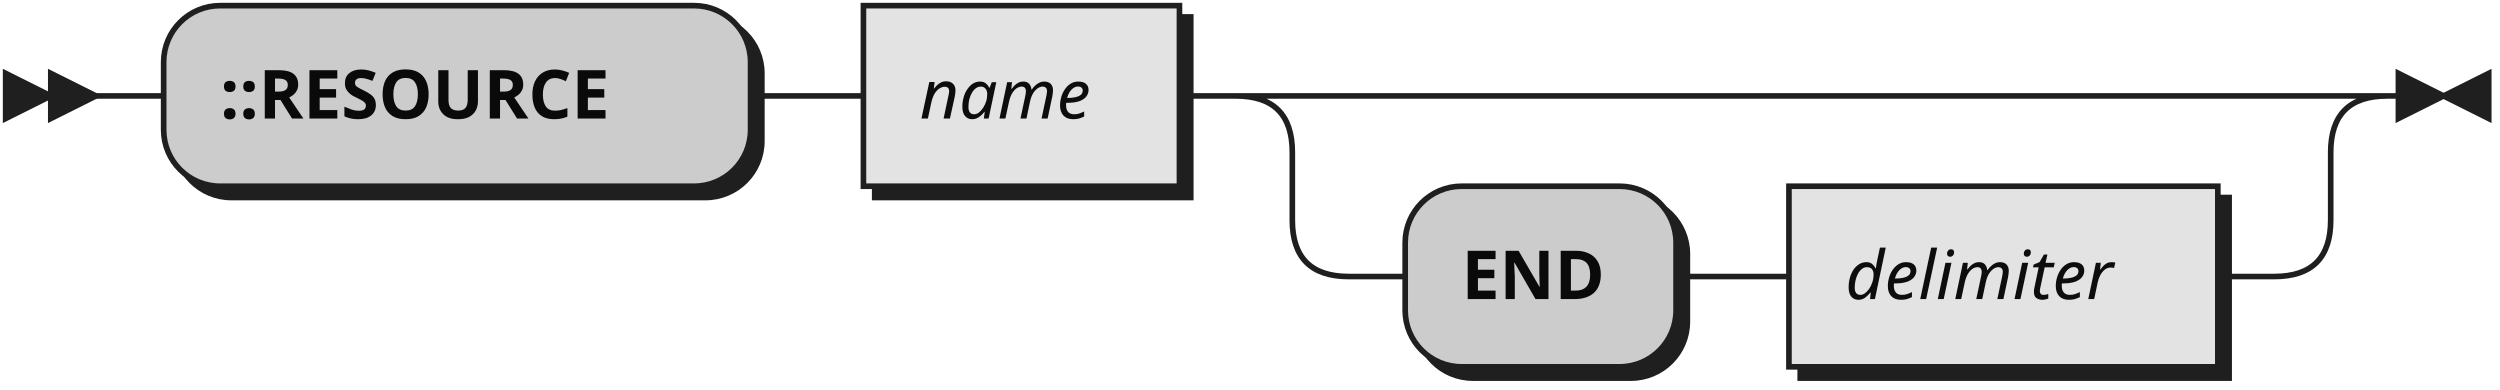
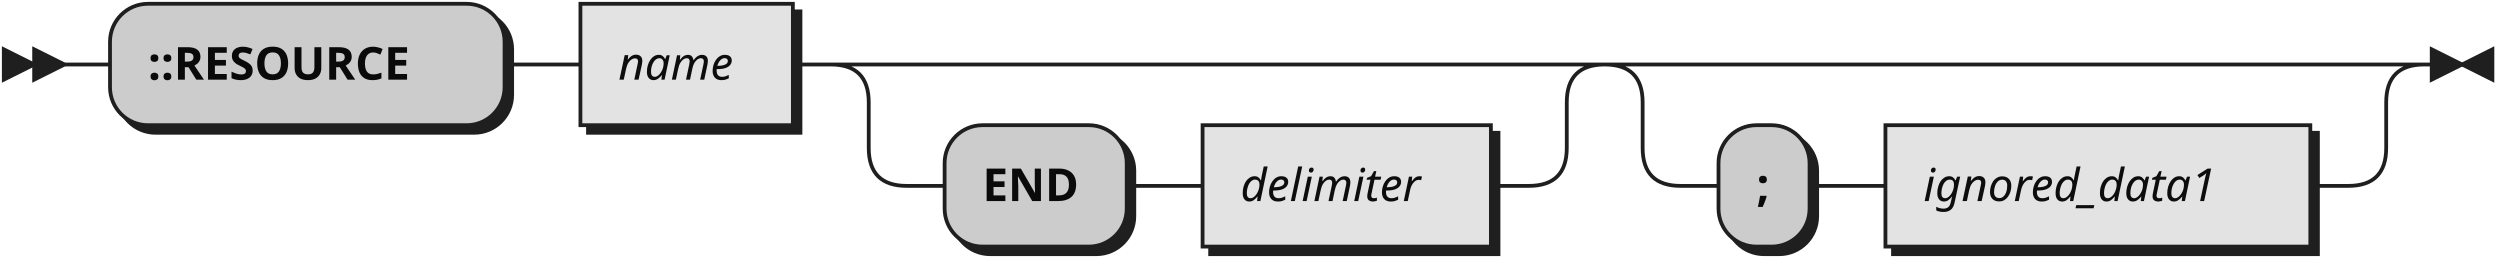
- <svg xmlns="http://www.w3.org/2000/svg" xmlns:xlink="http://www.w3.org/1999/xlink" width="443" height="69">
+ <svg xmlns="http://www.w3.org/2000/svg" xmlns:xlink="http://www.w3.org/1999/xlink" width="659" height="69">
  <defs>
    <style type="text/css">
               @namespace "http://www.w3.org/2000/svg";
               .line                 {fill: none; stroke: #1F1F1F;}
               .bold-line            {stroke: #0A0A0A; shape-rendering: crispEdges; stroke-width:
               2; }
               .thin-line            {stroke: #0F0F0F; shape-rendering: crispEdges}
               .filled               {fill: #1F1F1F; stroke: none;}
               text.terminal         {font-family: Verdana, Sans-serif;
               font-size: 12px;
               fill: #0A0A0A;
               font-weight: bold;
               }
               text.nonterminal      {font-family: Verdana, Sans-serif; font-style: italic;
               font-size: 12px;
               fill: #0D0D0D;
               }
               text.regexp           {font-family: Verdana, Sans-serif;
               font-size: 12px;
               fill: #0F0F0F;
               }
               rect, circle, polygon {fill: #1F1F1F; stroke: #1F1F1F;}
               rect.terminal         {fill: #CCCCCC; stroke: #1F1F1F;}
               rect.nonterminal      {fill: #E3E3E3; stroke: #1F1F1F;}
               rect.text             {fill: none; stroke: none;}
               polygon.regexp        {fill: #EFEFEF; stroke: #1F1F1F;}

            </style>
  </defs>
  <polygon points="9 17 1 13 1 21" />
  <polygon points="17 17 9 13 9 21" />
  <rect x="31" y="3" width="104" height="32" rx="10" />
  <rect x="29" y="1" width="104" height="32" class="terminal" rx="10" />
  <text class="terminal" x="39" y="21">::RESOURCE</text>
  <a xlink:href="#name" xlink:title="name">
    <rect x="155" y="3" width="56" height="32" />
    <rect x="153" y="1" width="56" height="32" class="nonterminal" />
    <text class="nonterminal" x="163" y="21">name</text>
  </a>
  <rect x="251" y="35" width="48" height="32" rx="10" />
  <rect x="249" y="33" width="48" height="32" class="terminal" rx="10" />
  <text class="terminal" x="259" y="53">END</text>
  <a xlink:href="#delimiter" xlink:title="delimiter">
    <rect x="319" y="35" width="76" height="32" />
    <rect x="317" y="33" width="76" height="32" class="nonterminal" />
    <text class="nonterminal" x="327" y="53">delimiter</text>
  </a>
-   <path class="line" d="m17 17 h2 m0 0 h10 m104 0 h10 m0 0 h10 m56 0 h10 m20 0 h10 m0 0 h154 m-184 0 h20 m164 0 h20 m-204 0 q10 0 10 10 m184 0 q0 -10 10 -10 m-194 10 v12 m184 0 v-12 m-184 12 q0 10 10 10 m164 0 q10 0 10 -10 m-174 10 h10 m48 0 h10 m0 0 h10 m76 0 h10 m23 -32 h-3" />
-   <polygon points="433 17 441 13 441 21" />
-   <polygon points="433 17 425 13 425 21" />
+   <rect x="455" y="35" width="24" height="32" rx="10" />
+   <rect x="453" y="33" width="24" height="32" class="terminal" rx="10" />
+   <text class="terminal" x="463" y="53">;</text>
+   <a xlink:href="#ignored_data1" xlink:title="ignored_data1">
+     <rect x="499" y="35" width="112" height="32" />
+     <rect x="497" y="33" width="112" height="32" class="nonterminal" />
+     <text class="nonterminal" x="507" y="53">ignored_data1</text>
+   </a>
+   <path class="line" d="m17 17 h2 m0 0 h10 m104 0 h10 m0 0 h10 m56 0 h10 m20 0 h10 m0 0 h154 m-184 0 h20 m164 0 h20 m-204 0 q10 0 10 10 m184 0 q0 -10 10 -10 m-194 10 v12 m184 0 v-12 m-184 12 q0 10 10 10 m164 0 q10 0 10 -10 m-174 10 h10 m48 0 h10 m0 0 h10 m76 0 h10 m40 -32 h10 m0 0 h166 m-196 0 h20 m176 0 h20 m-216 0 q10 0 10 10 m196 0 q0 -10 10 -10 m-206 10 v12 m196 0 v-12 m-196 12 q0 10 10 10 m176 0 q10 0 10 -10 m-186 10 h10 m24 0 h10 m0 0 h10 m112 0 h10 m23 -32 h-3" />
+   <polygon points="649 17 657 13 657 21" />
+   <polygon points="649 17 641 13 641 21" />
</svg>
